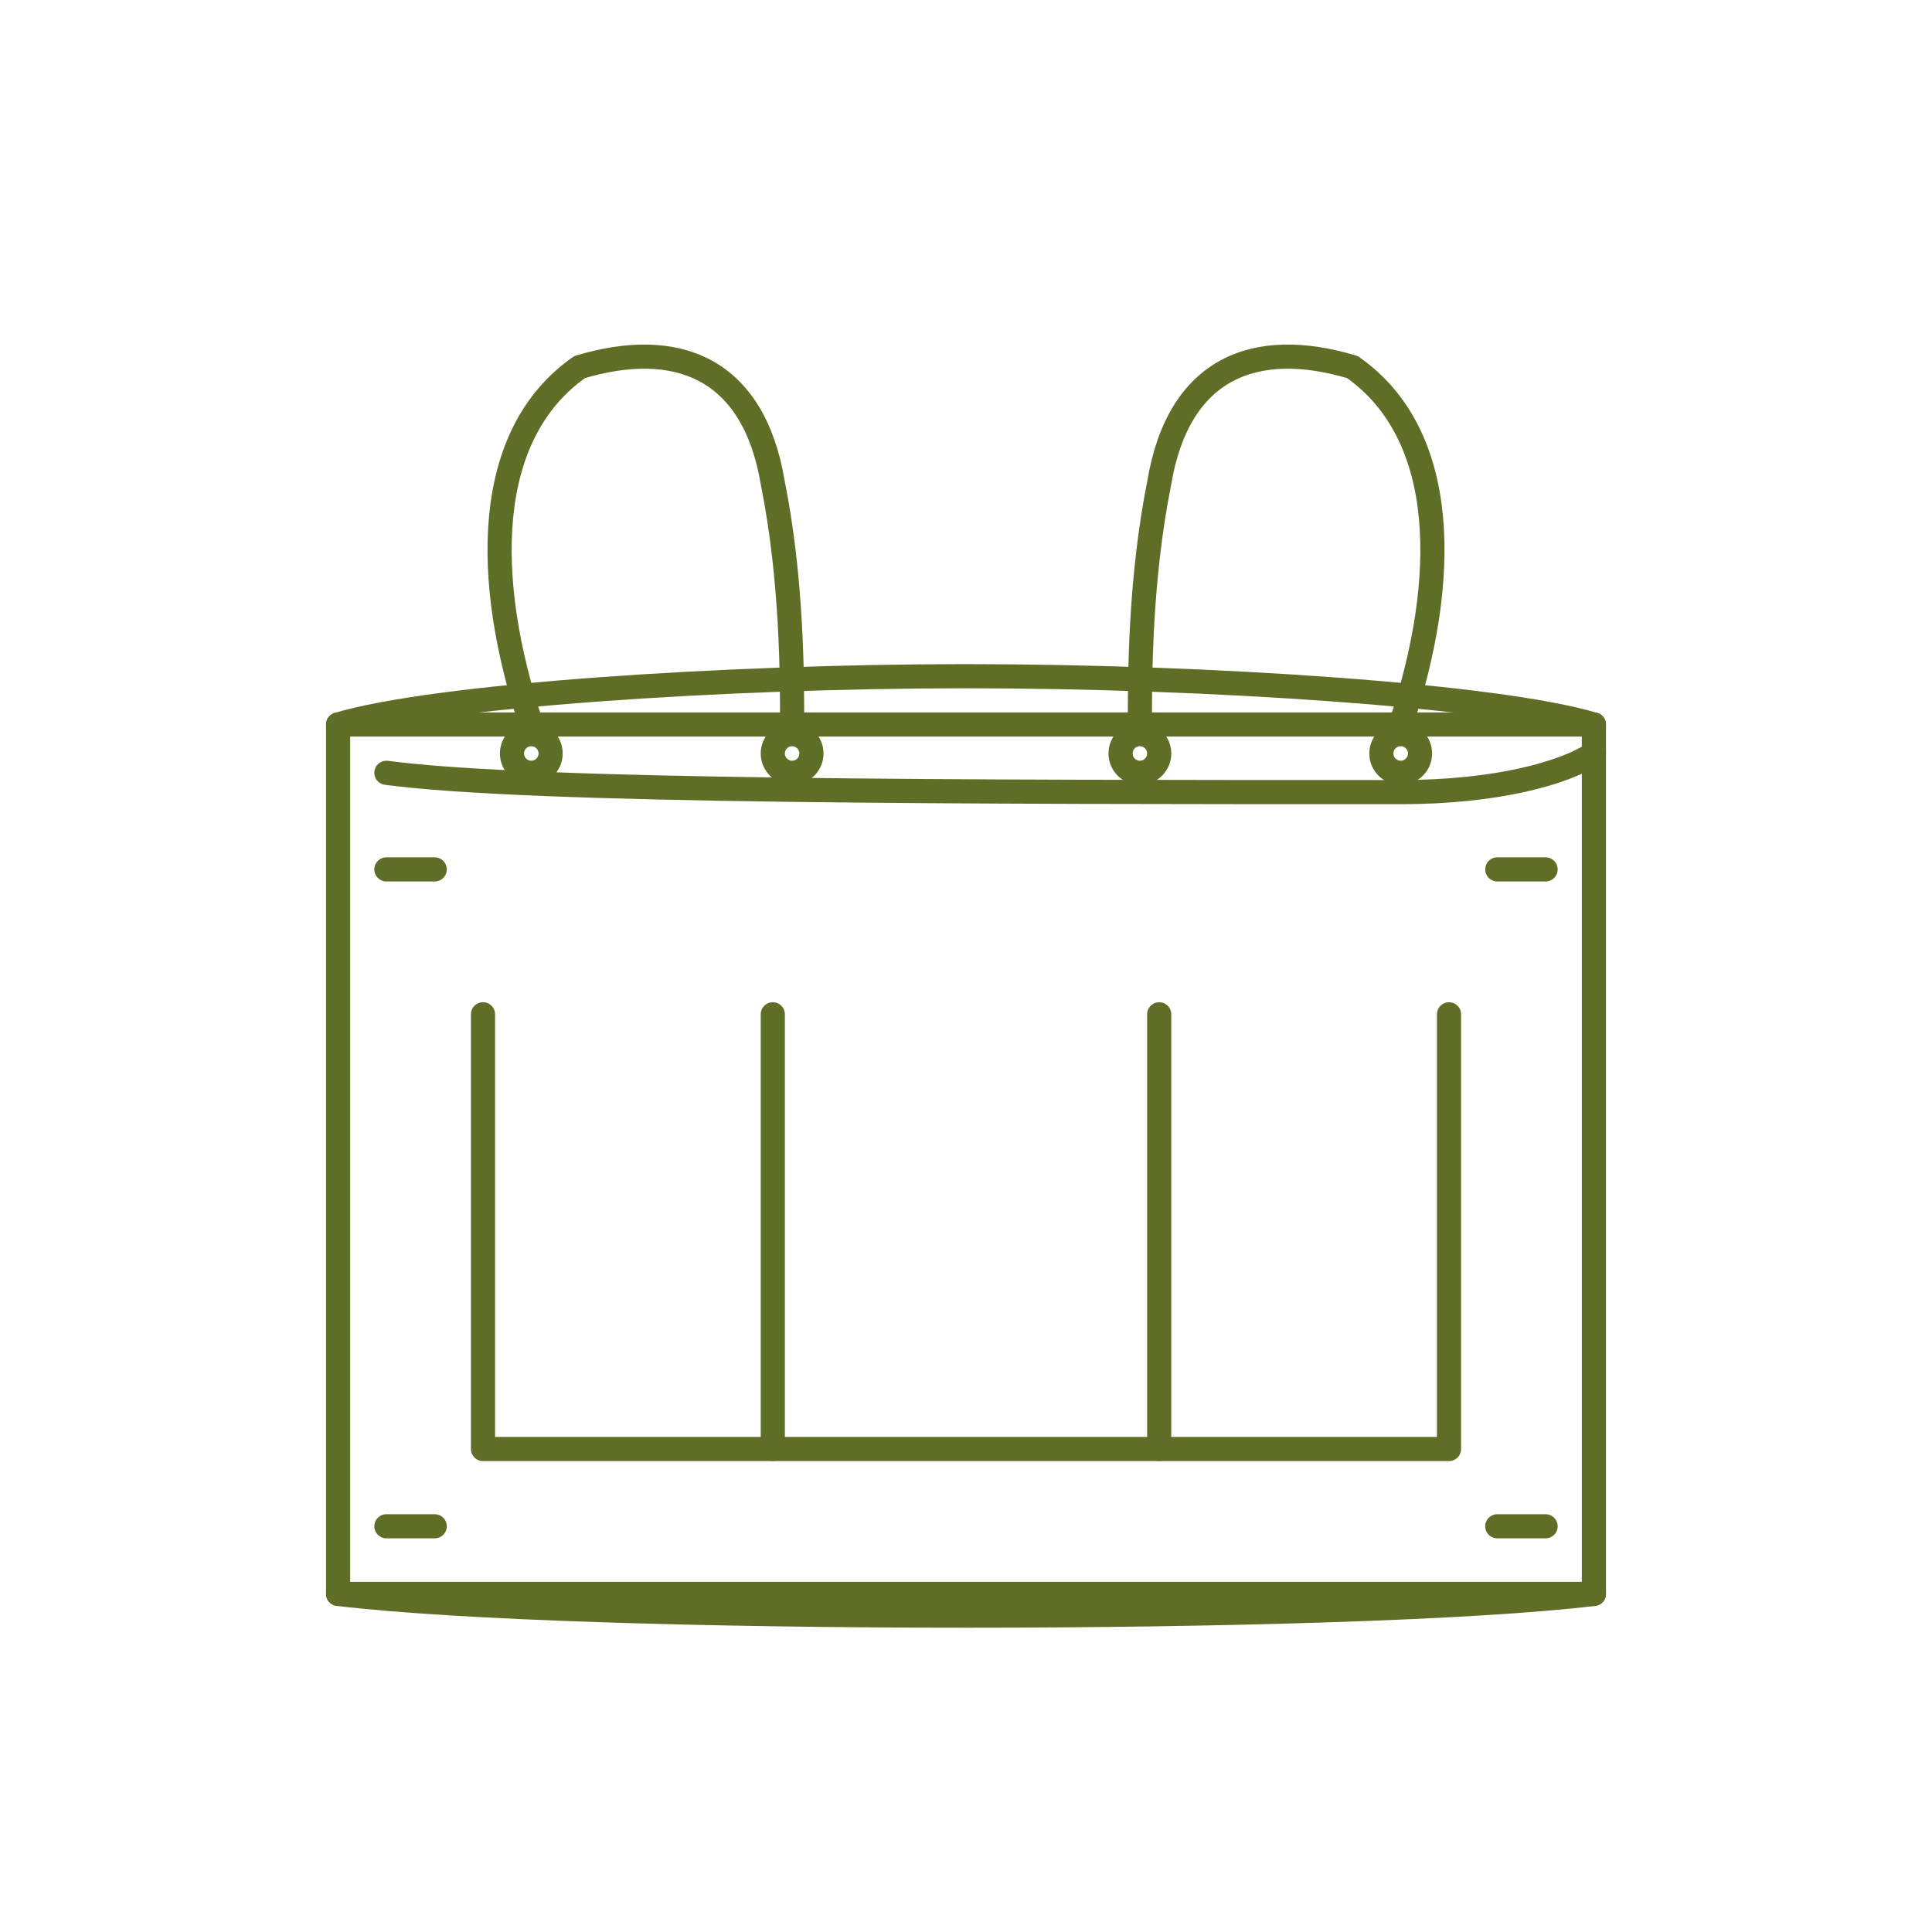
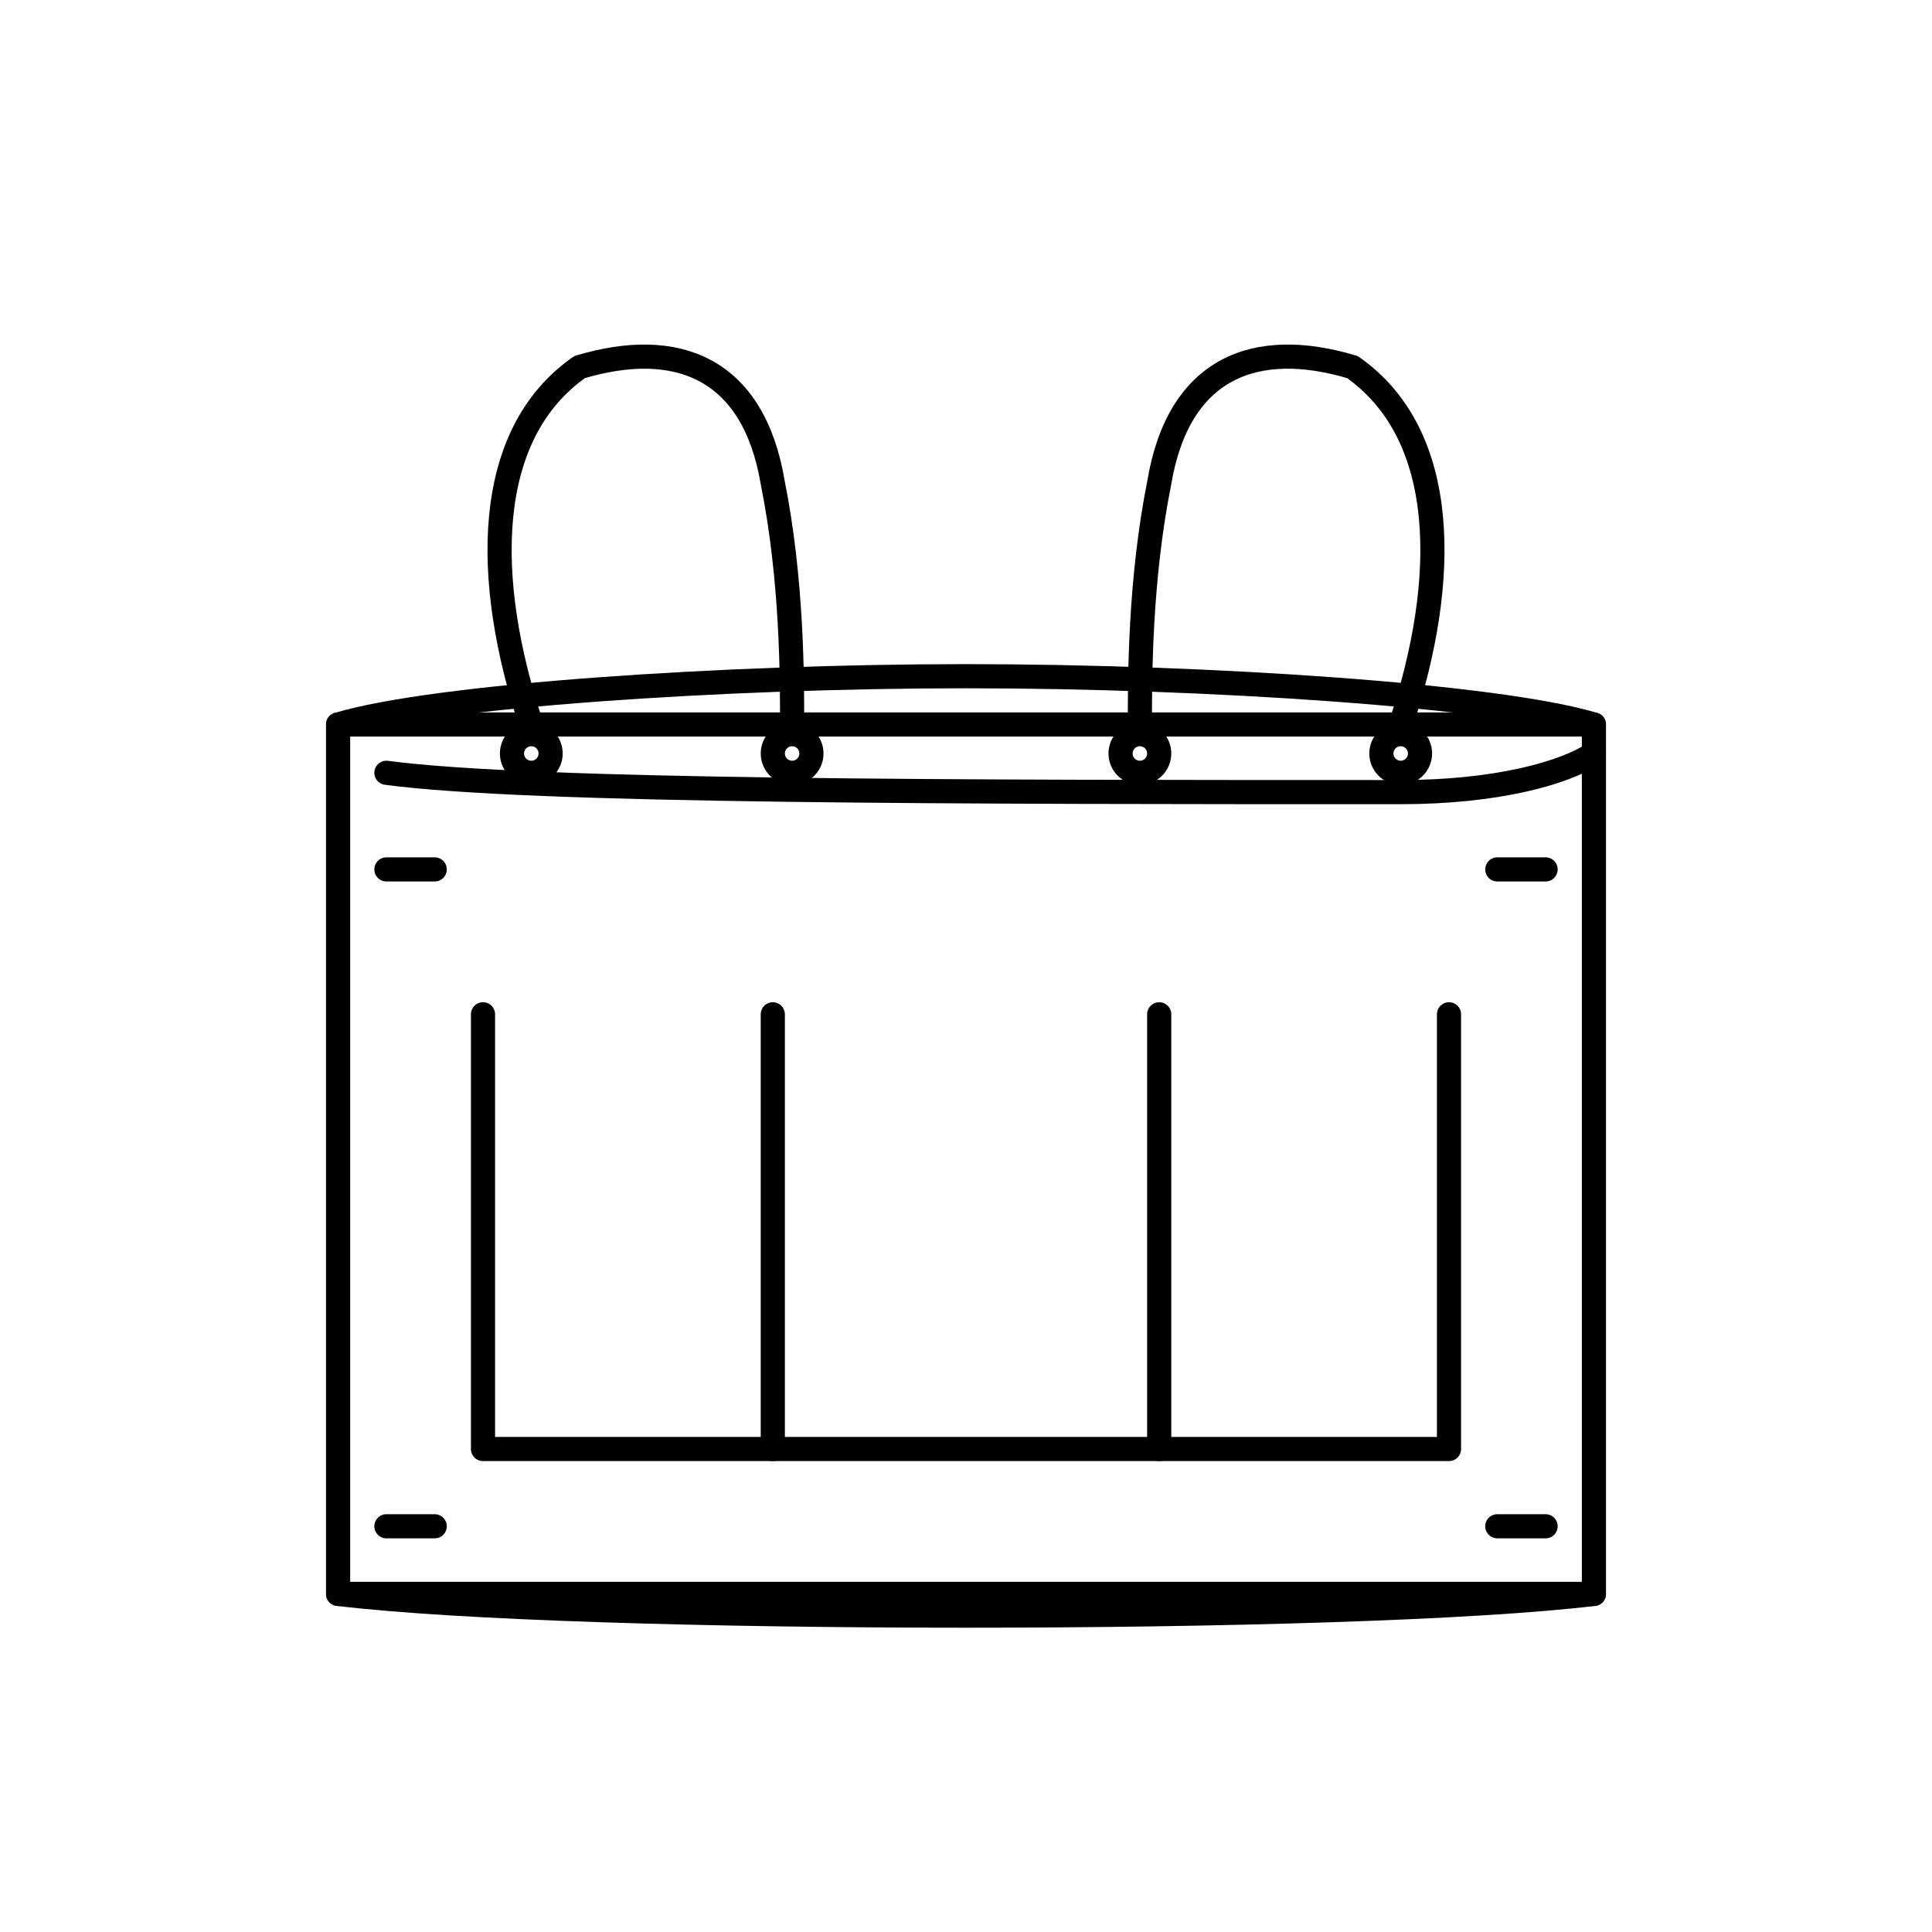
<svg xmlns="http://www.w3.org/2000/svg" viewBox="0 0 200 200" width="100%" height="100%">
-   <g fill="none" stroke="#5F6E26" stroke-width="2.5" stroke-linecap="round" stroke-linejoin="round">
+   <g fill="none" stroke="currentColor" stroke-width="2.5" stroke-linecap="round" stroke-linejoin="round">
    <path d="M 35 75 L 35 165 L 165 165 L 165 75 Z" />
    <path d="M 35 75 C 45 72, 75 70, 100 70 C 125 70, 155 72, 165 75" />
    <path d="M 40 80 C 55 82, 100 82, 145 82 C 155 82, 162 80, 165 78" />
    <path d="M 55 75 C 50 60, 50 45, 60 38 C 70 35, 78 38, 80 50 C 82 60, 82 70, 82 75" />
    <path d="M 145 75 C 150 60, 150 45, 140 38 C 130 35, 122 38, 120 50 C 118 60, 118 70, 118 75" />
    <circle cx="55" cy="78" r="2" />
    <circle cx="82" cy="78" r="2" />
    <circle cx="118" cy="78" r="2" />
    <circle cx="145" cy="78" r="2" />
    <path d="M 50 105 L 50 150 L 150 150 L 150 105" />
    <path d="M 80 105 L 80 150" />
    <path d="M 120 105 L 120 150" />
    <path d="M 35 165 C 60 168, 140 168, 165 165" />
    <path d="M 40 90 L 45 90" />
    <path d="M 155 90 L 160 90" />
    <path d="M 40 158 L 45 158" />
    <path d="M 155 158 L 160 158" />
  </g>
</svg>
